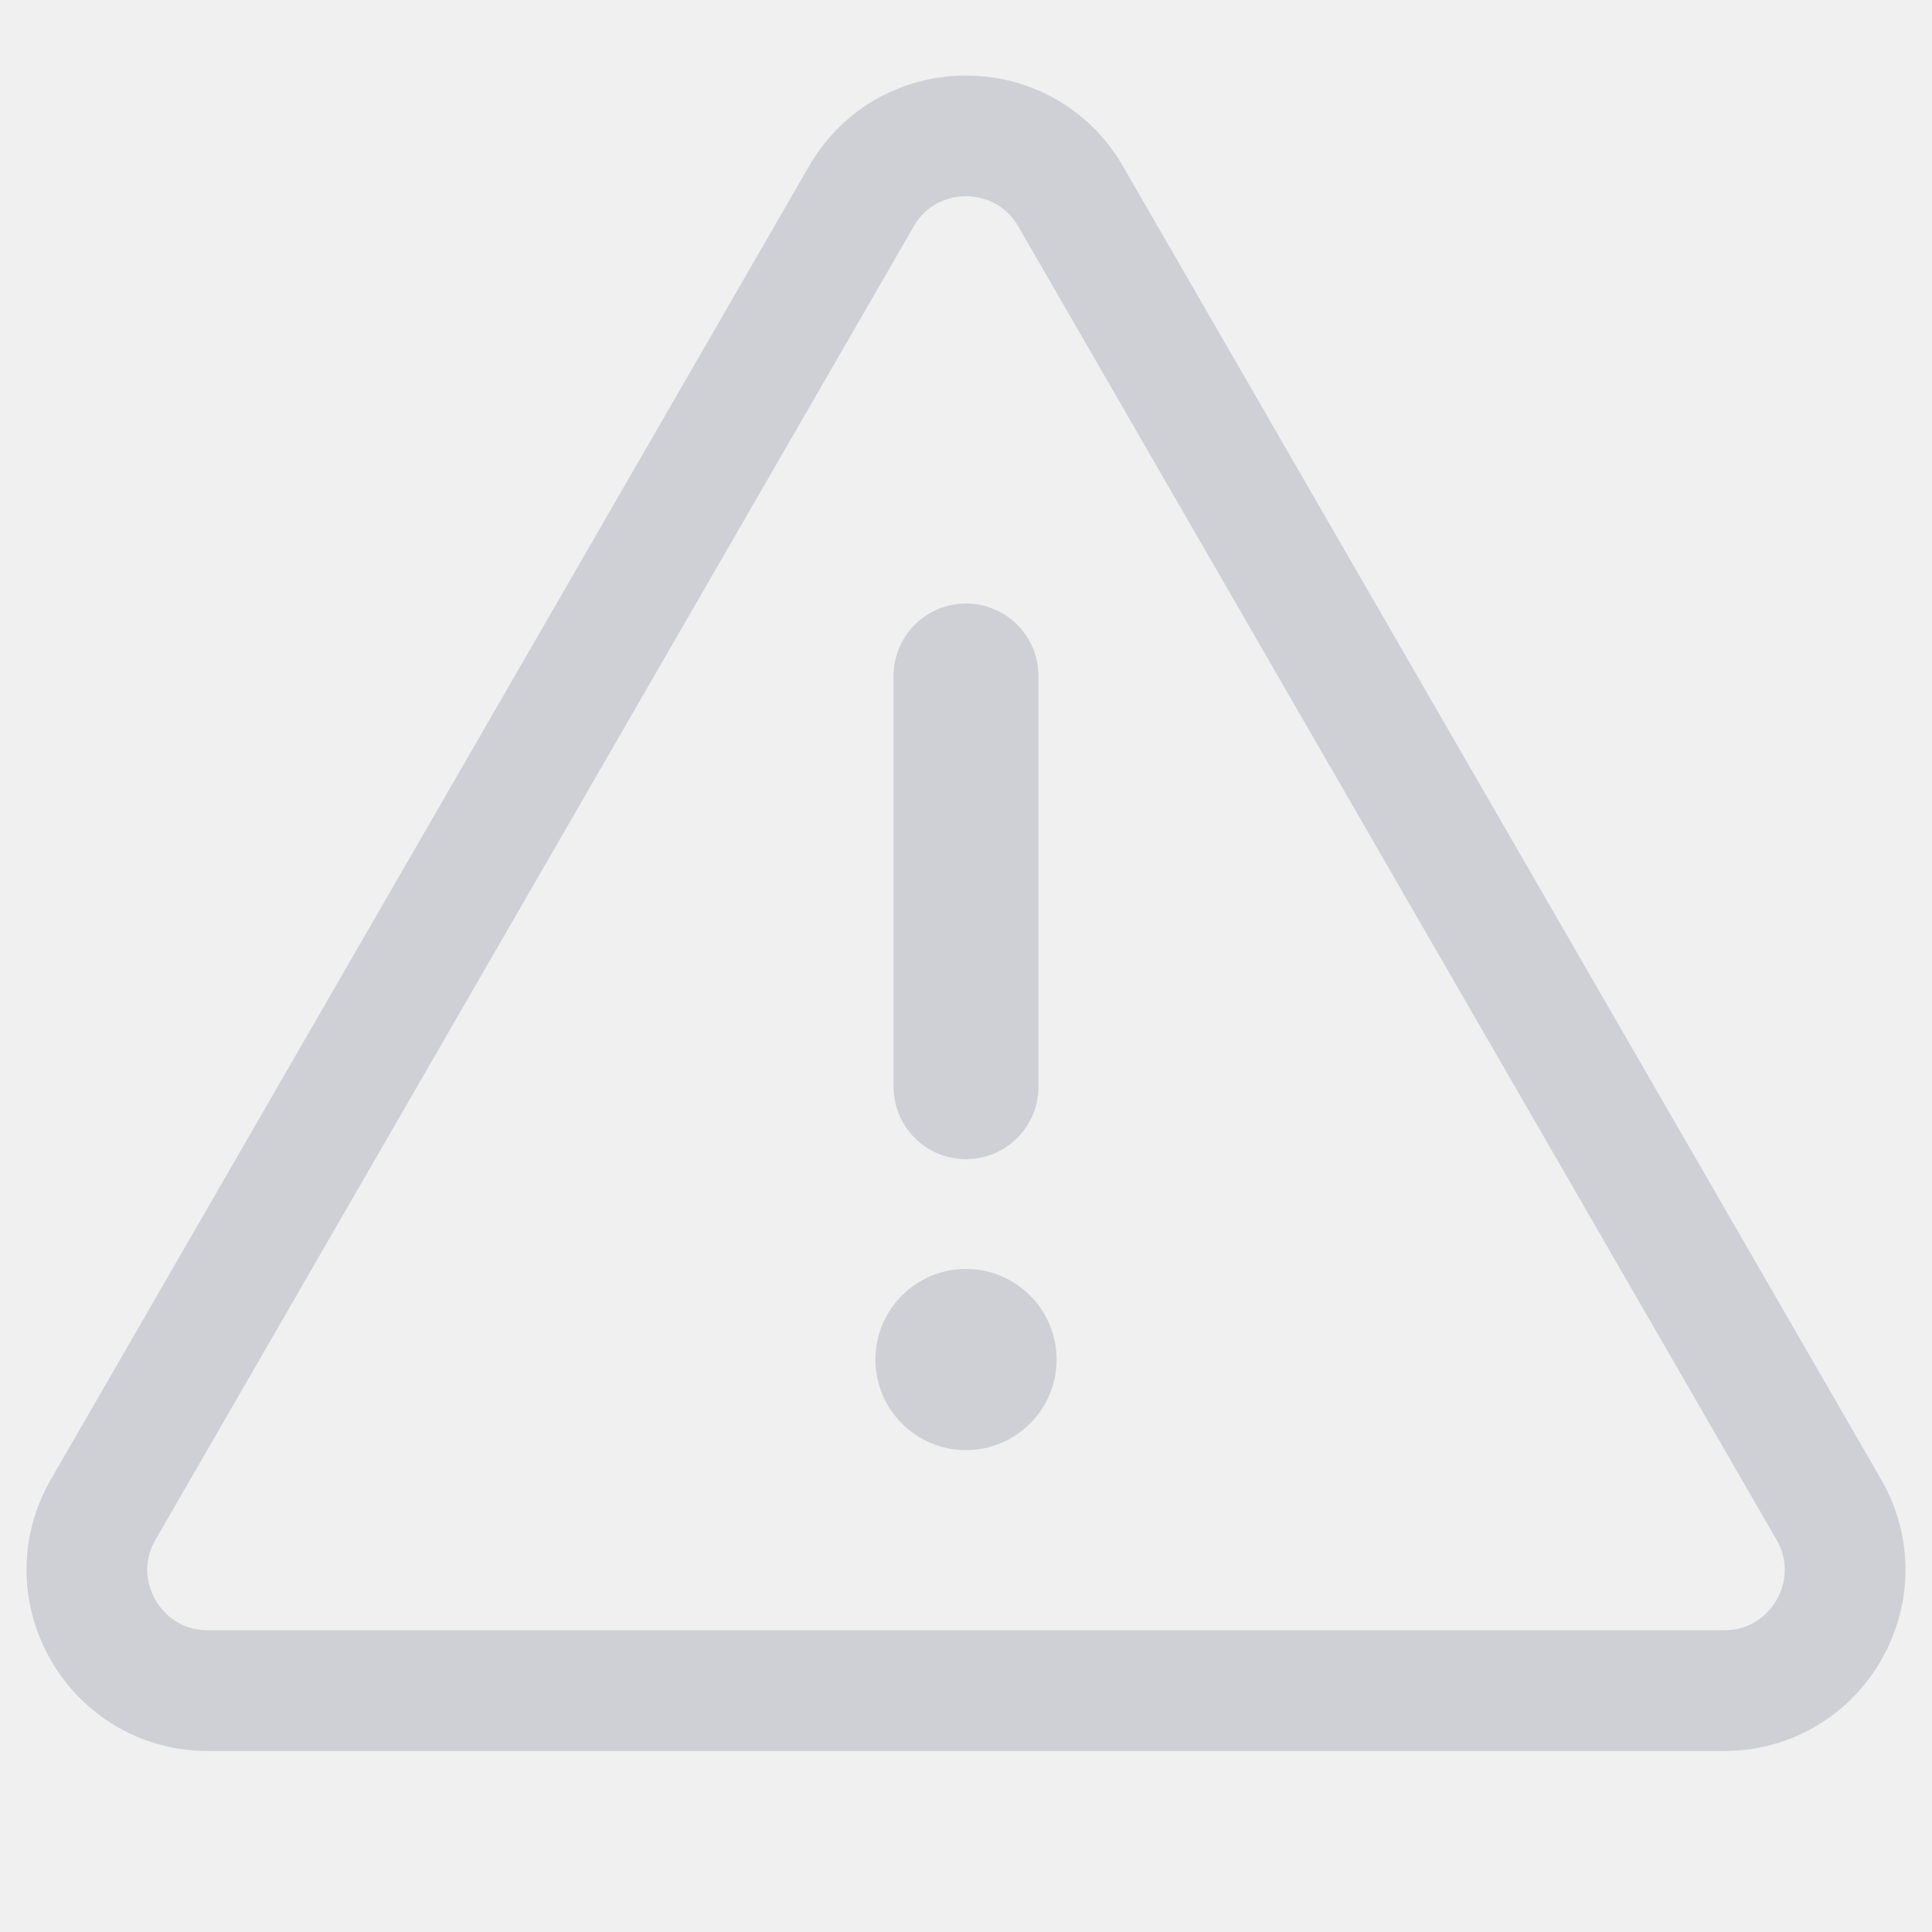
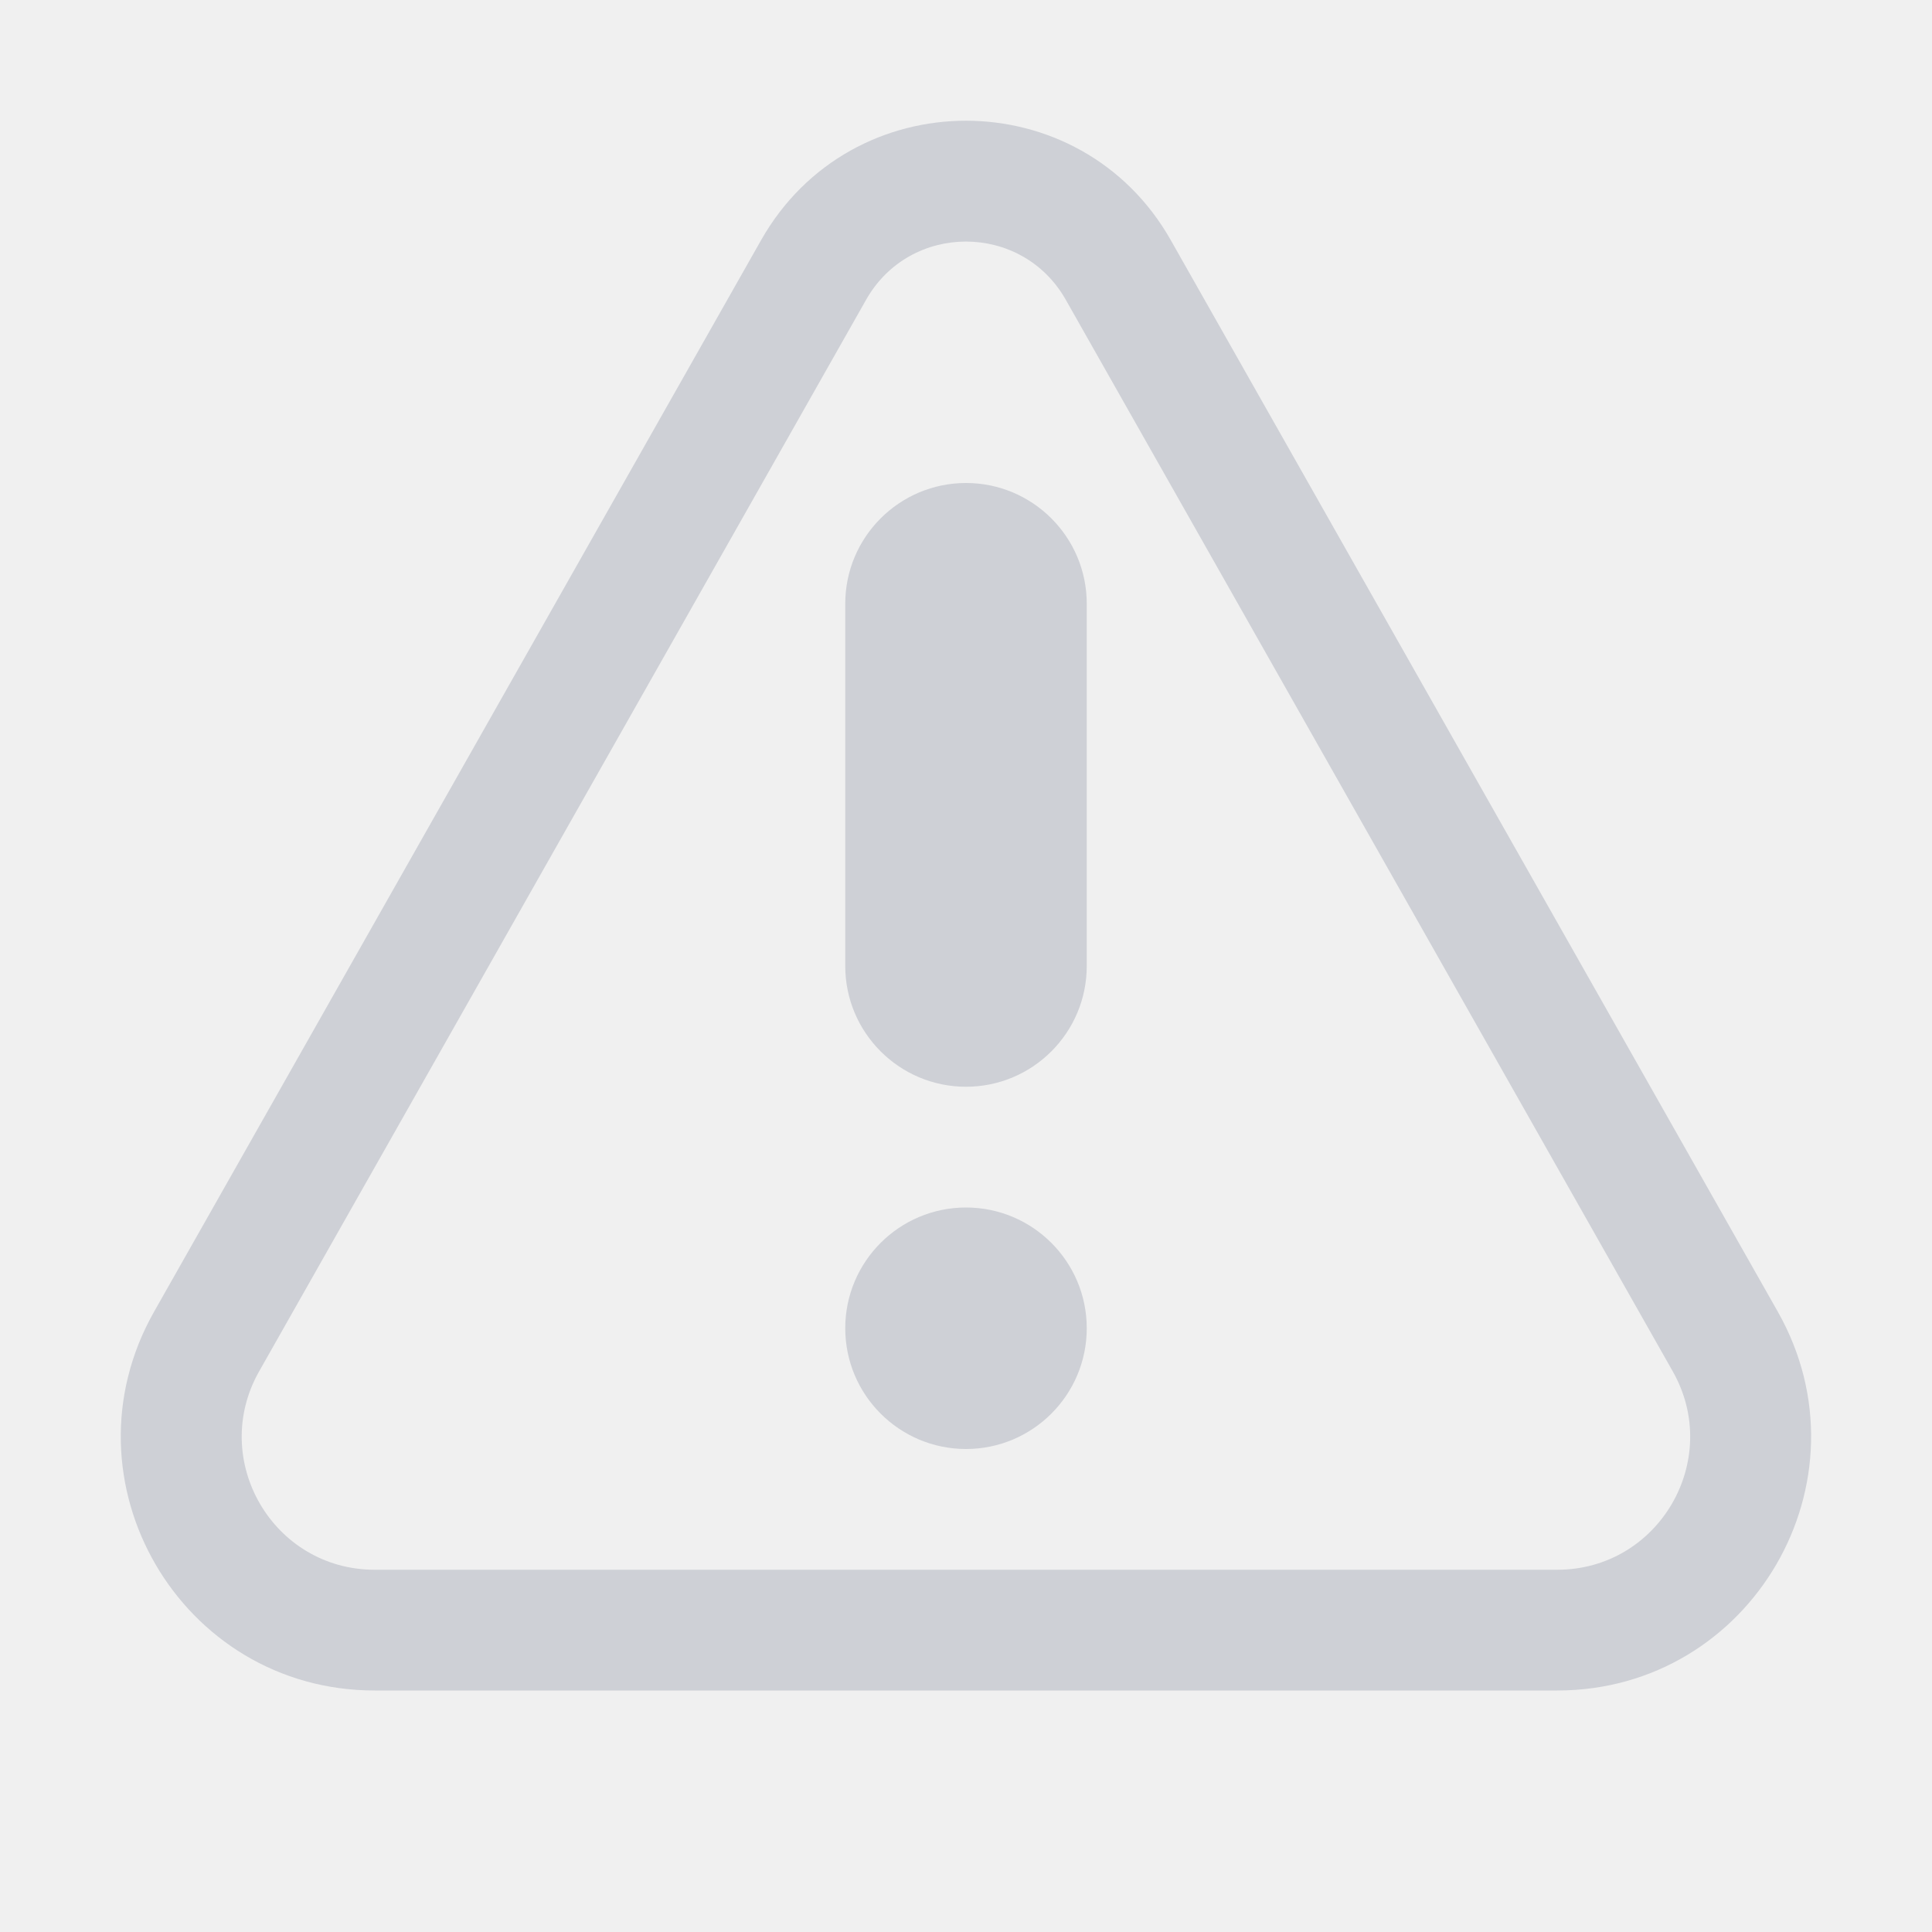
<svg xmlns="http://www.w3.org/2000/svg" width="16" height="16" viewBox="0 0 16 16" fill="none">
-   <g clip-path="url(#clip0_1508_36306)">
-     <path d="M7.134 1.625C7.519 0.959 8.481 0.959 8.866 1.625L15.145 12.501C15.53 13.167 15.049 14.001 14.279 14.001H1.721C0.952 14.001 0.47 13.167 0.855 12.501L7.134 1.625Z" stroke="#CED0D6" />
-     <path d="M8 5.598V9" stroke="#CED0D6" stroke-width="1.2" stroke-linecap="round" />
-     <circle cx="8" cy="11.259" r="0.75" fill="#CED0D6" />
-   </g>
-   <defs>
-     <clipPath id="clip0_1508_36306">
-       <rect width="16" height="16" fill="white" />
-     </clipPath>
-   </defs>
+   <path fill-rule="evenodd" clip-rule="evenodd" d="M7.173 2.482L2.146 11.357C1.731 12.09 2.26 13 3.103 13H12.896C13.739 13 14.268 12.09 13.853 11.357L8.826 2.482C8.462 1.84 7.537 1.84 7.173 2.482ZM1.276 10.863L6.303 1.989C7.05 0.67 8.949 0.67 9.696 1.989L14.723 10.863C15.516 12.264 14.505 14 12.896 14H3.103C1.494 14 0.483 12.264 1.276 10.863Z" fill="#CED0D6" />
+   <path d="M9 5C9 4.448 8.552 4 8 4C7.448 4 7 4.448 7 5V8C7 8.552 7.448 9 8 9C8.552 9 9 8.552 9 8L9 5Z" fill="#CED0D6" />
+   <path d="M8 12C8.552 12 9 11.552 9 11C9 10.448 8.552 10 8 10C7.448 10 7 10.448 7 11C7 11.552 7.448 12 8 12Z" fill="#CED0D6" />
</svg>
